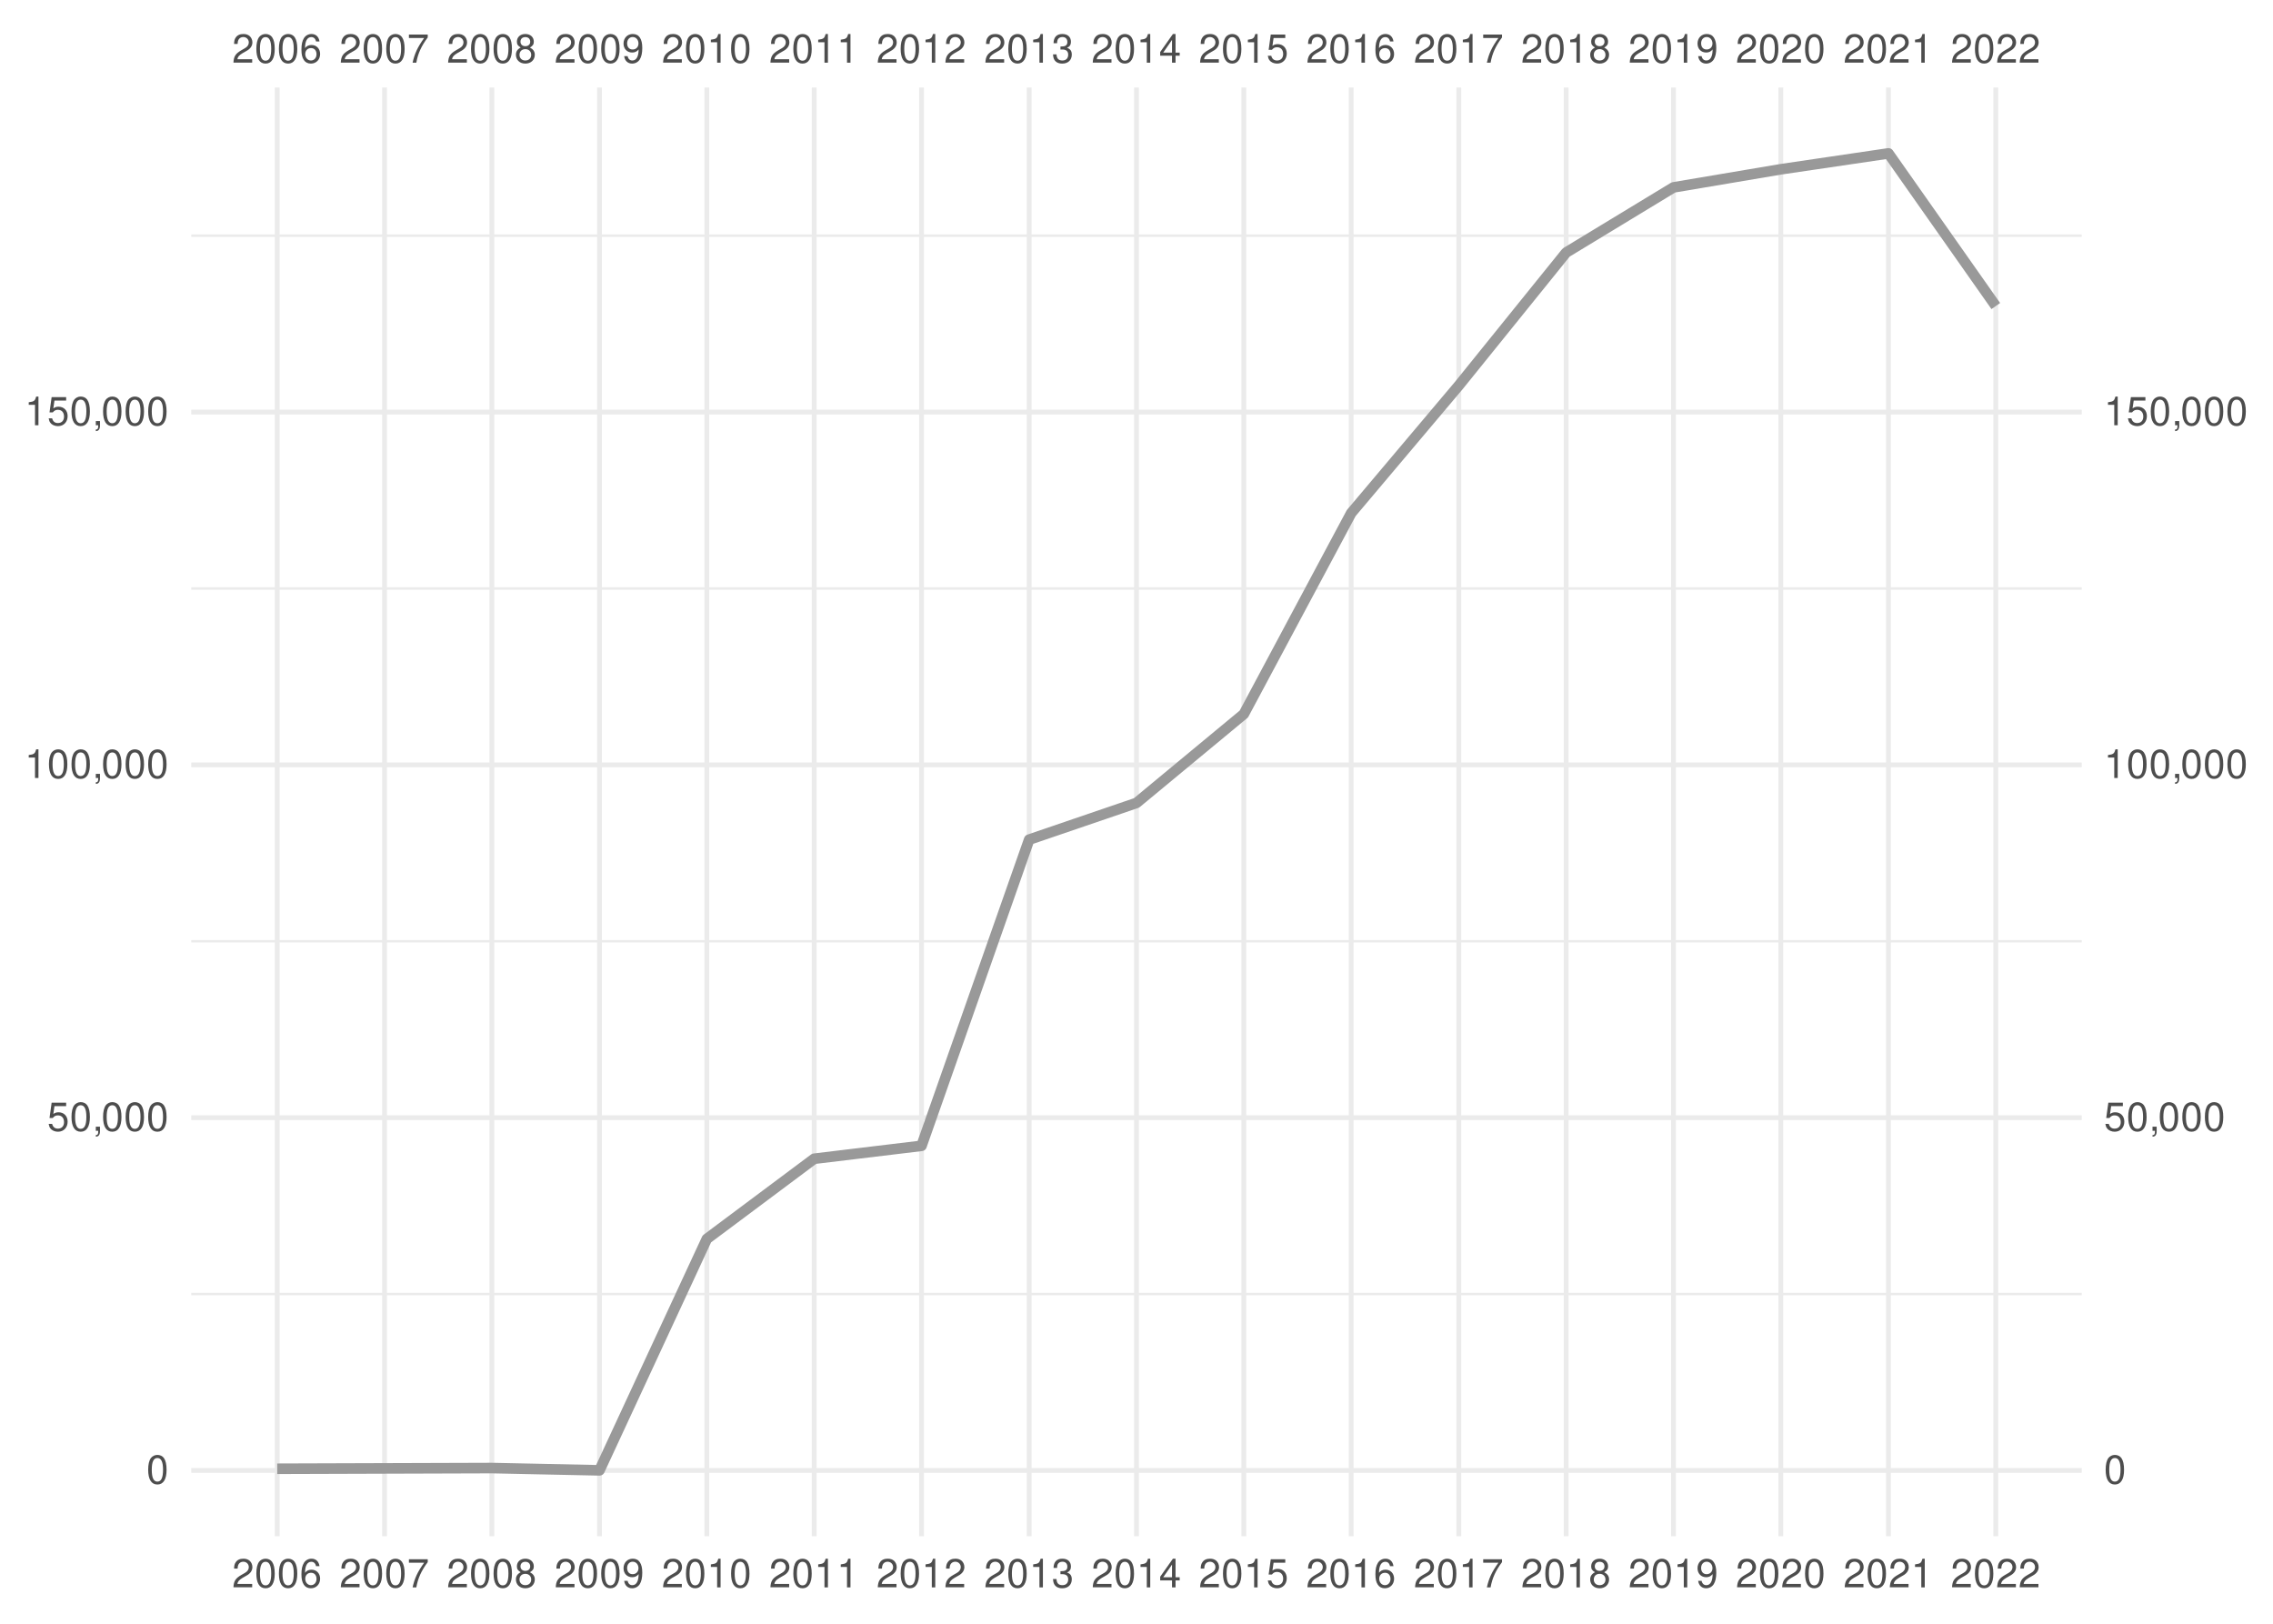
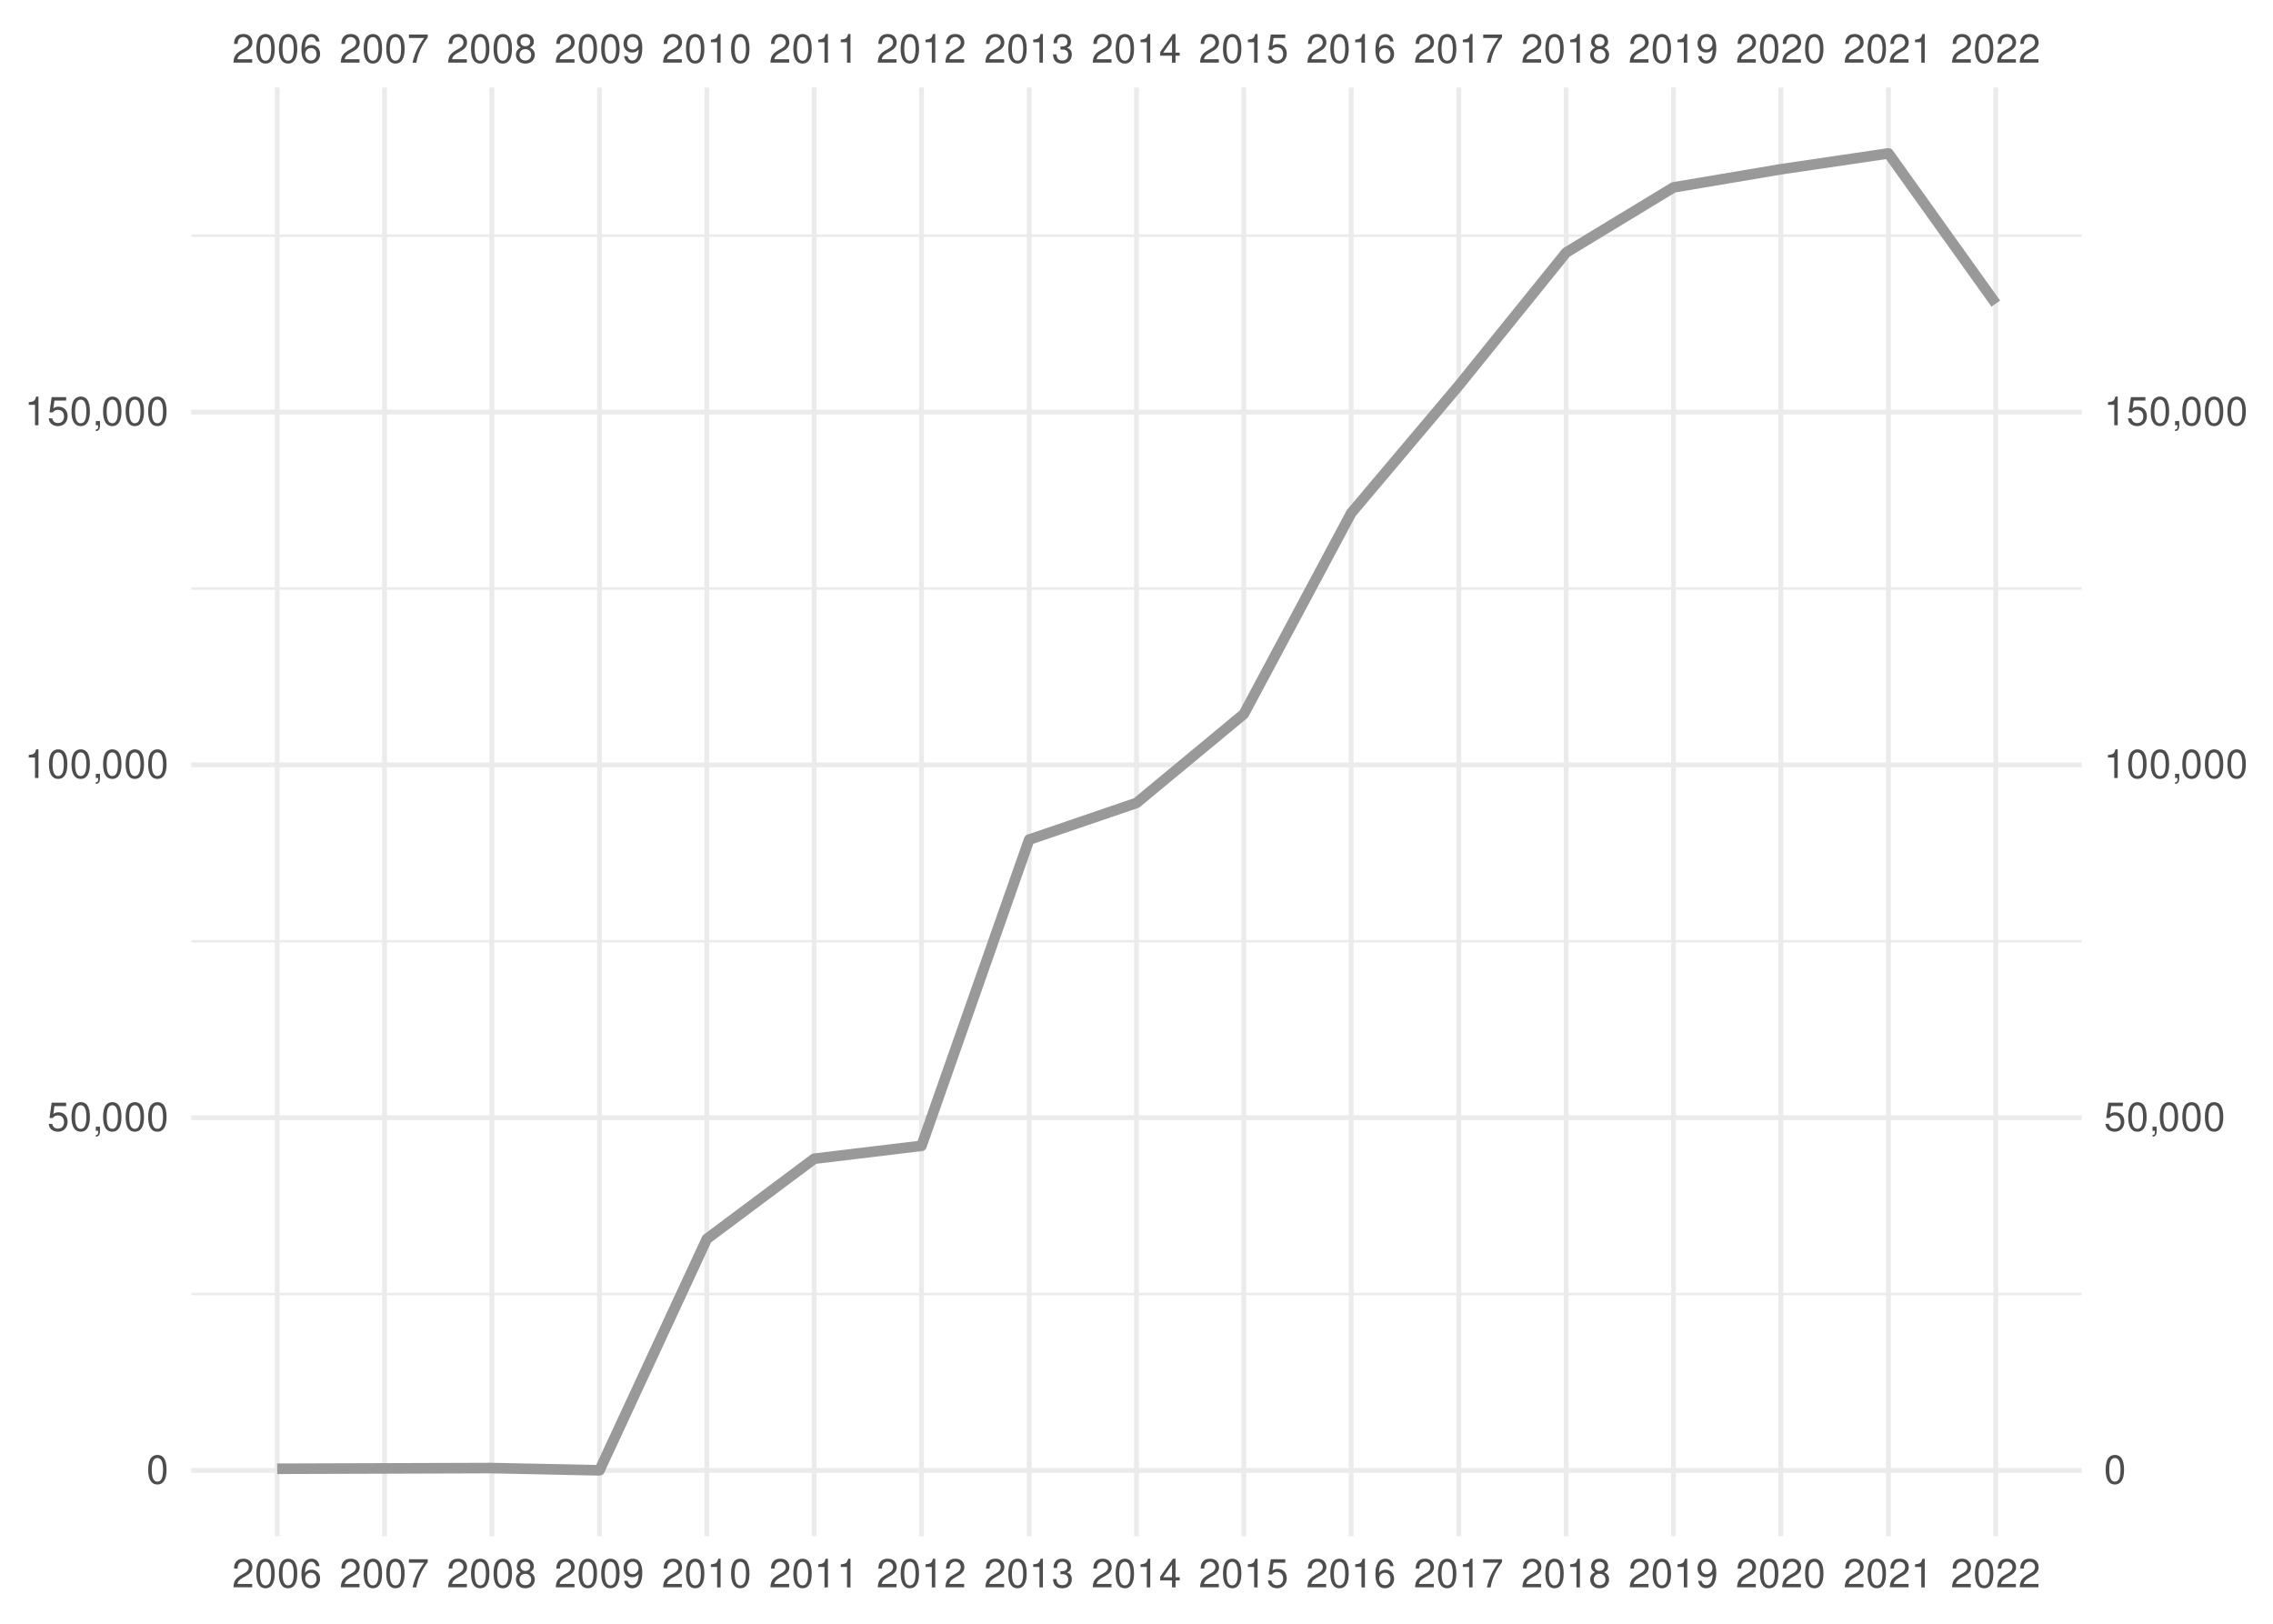
<svg xmlns="http://www.w3.org/2000/svg" xmlns:xlink="http://www.w3.org/1999/xlink" width="504pt" height="360pt" viewBox="0 0 504 360" version="1.1">
  <defs>
    <g>
      <symbol overflow="visible" id="glyph0-0">
        <path style="stroke:none;" d="" />
      </symbol>
      <symbol overflow="visible" id="glyph0-1">
        <path style="stroke:none;" d="M 4.453 -0.766 L 1.172 -0.766 C 1.25 -1.297 1.531 -1.625 2.297 -2.094 L 3.172 -2.594 C 4.047 -3.062 4.5 -3.719 4.5 -4.5 C 4.5 -5.031 4.281 -5.531 3.922 -5.875 C 3.547 -6.203 3.094 -6.359 2.5 -6.359 C 1.703 -6.359 1.125 -6.078 0.781 -5.531 C 0.547 -5.203 0.453 -4.797 0.438 -4.156 L 1.219 -4.156 C 1.234 -4.594 1.297 -4.844 1.406 -5.062 C 1.594 -5.438 2 -5.688 2.469 -5.688 C 3.172 -5.688 3.703 -5.172 3.703 -4.484 C 3.703 -3.969 3.406 -3.531 2.859 -3.219 L 2.047 -2.75 C 0.75 -2 0.375 -1.406 0.297 -0.016 L 4.453 -0.016 Z M 4.453 -0.766 " />
      </symbol>
      <symbol overflow="visible" id="glyph0-2">
        <path style="stroke:none;" d="M 2.422 -6.359 C 1.844 -6.359 1.312 -6.094 0.984 -5.672 C 0.578 -5.109 0.375 -4.25 0.375 -3.078 C 0.375 -0.938 1.078 0.203 2.422 0.203 C 3.734 0.203 4.453 -0.938 4.453 -3.031 C 4.453 -4.25 4.266 -5.078 3.859 -5.672 C 3.531 -6.109 3.016 -6.359 2.422 -6.359 Z M 2.422 -5.672 C 3.25 -5.672 3.672 -4.828 3.672 -3.094 C 3.672 -1.281 3.266 -0.438 2.406 -0.438 C 1.578 -0.438 1.172 -1.312 1.172 -3.062 C 1.172 -4.828 1.578 -5.672 2.422 -5.672 Z M 2.422 -5.672 " />
      </symbol>
      <symbol overflow="visible" id="glyph0-3">
        <path style="stroke:none;" d="M 4.375 -4.703 C 4.234 -5.75 3.562 -6.359 2.609 -6.359 C 1.922 -6.359 1.312 -6.031 0.938 -5.453 C 0.547 -4.828 0.375 -4.062 0.375 -2.906 C 0.375 -1.828 0.531 -1.156 0.906 -0.594 C 1.234 -0.078 1.781 0.203 2.469 0.203 C 3.656 0.203 4.516 -0.688 4.516 -1.922 C 4.516 -3.094 3.719 -3.922 2.609 -3.922 C 1.984 -3.922 1.5 -3.688 1.172 -3.234 C 1.172 -4.797 1.672 -5.672 2.562 -5.672 C 3.109 -5.672 3.484 -5.328 3.609 -4.703 Z M 2.5 -3.234 C 3.25 -3.234 3.719 -2.703 3.719 -1.859 C 3.719 -1.062 3.188 -0.484 2.484 -0.484 C 1.766 -0.484 1.219 -1.094 1.219 -1.906 C 1.219 -2.688 1.734 -3.234 2.5 -3.234 Z M 2.5 -3.234 " />
      </symbol>
      <symbol overflow="visible" id="glyph0-4">
        <path style="stroke:none;" d="M 4.578 -6.234 L 0.406 -6.234 L 0.406 -5.469 L 3.781 -5.469 C 2.281 -3.359 1.688 -2.047 1.219 0 L 2.047 0 C 2.391 -2 3.172 -3.719 4.578 -5.594 Z M 4.578 -6.234 " />
      </symbol>
      <symbol overflow="visible" id="glyph0-5">
        <path style="stroke:none;" d="M 3.438 -3.359 C 4.094 -3.75 4.297 -4.062 4.297 -4.656 C 4.297 -5.672 3.531 -6.359 2.422 -6.359 C 1.312 -6.359 0.547 -5.672 0.547 -4.672 C 0.547 -4.062 0.75 -3.75 1.391 -3.359 C 0.672 -2.984 0.328 -2.469 0.328 -1.766 C 0.328 -0.609 1.172 0.203 2.422 0.203 C 3.656 0.203 4.516 -0.609 4.516 -1.766 C 4.516 -2.469 4.156 -2.984 3.438 -3.359 Z M 2.422 -5.672 C 3.078 -5.672 3.5 -5.281 3.5 -4.641 C 3.5 -4.047 3.062 -3.656 2.422 -3.656 C 1.766 -3.656 1.344 -4.047 1.344 -4.656 C 1.344 -5.281 1.766 -5.672 2.422 -5.672 Z M 2.422 -3 C 3.188 -3 3.719 -2.484 3.719 -1.75 C 3.719 -0.984 3.203 -0.484 2.406 -0.484 C 1.641 -0.484 1.125 -1 1.125 -1.734 C 1.125 -2.5 1.641 -3 2.422 -3 Z M 2.422 -3 " />
      </symbol>
      <symbol overflow="visible" id="glyph0-6">
        <path style="stroke:none;" d="M 0.469 -1.453 C 0.609 -0.406 1.281 0.203 2.234 0.203 C 2.922 0.203 3.547 -0.125 3.922 -0.703 C 4.297 -1.328 4.484 -2.109 4.484 -3.25 C 4.484 -4.328 4.312 -5 3.953 -5.562 C 3.609 -6.094 3.062 -6.359 2.375 -6.359 C 1.188 -6.359 0.328 -5.469 0.328 -4.234 C 0.328 -3.062 1.125 -2.25 2.25 -2.25 C 2.844 -2.25 3.281 -2.453 3.672 -2.938 C 3.672 -1.359 3.172 -0.484 2.281 -0.484 C 1.734 -0.484 1.359 -0.828 1.234 -1.453 Z M 2.359 -5.688 C 3.094 -5.688 3.641 -5.078 3.641 -4.25 C 3.641 -3.469 3.109 -2.922 2.344 -2.922 C 1.594 -2.922 1.125 -3.453 1.125 -4.297 C 1.125 -5.109 1.641 -5.688 2.359 -5.688 Z M 2.359 -5.688 " />
      </symbol>
      <symbol overflow="visible" id="glyph0-7">
        <path style="stroke:none;" d="M 2.281 -4.531 L 2.281 0 L 3.047 0 L 3.047 -6.359 L 2.547 -6.359 C 2.266 -5.391 2.094 -5.25 0.891 -5.094 L 0.891 -4.531 Z M 2.281 -4.531 " />
      </symbol>
      <symbol overflow="visible" id="glyph0-8">
        <path style="stroke:none;" d="M 1.938 -2.922 L 2.359 -2.922 C 3.203 -2.922 3.656 -2.531 3.656 -1.766 C 3.656 -0.969 3.172 -0.484 2.375 -0.484 C 1.516 -0.484 1.109 -0.922 1.062 -1.844 L 0.281 -1.844 C 0.312 -1.344 0.406 -1 0.547 -0.719 C 0.875 -0.109 1.484 0.203 2.344 0.203 C 3.625 0.203 4.453 -0.578 4.453 -1.781 C 4.453 -2.594 4.141 -3.031 3.391 -3.297 C 3.969 -3.531 4.266 -3.969 4.266 -4.609 C 4.266 -5.703 3.547 -6.359 2.359 -6.359 C 1.109 -6.359 0.438 -5.656 0.406 -4.312 L 1.188 -4.312 C 1.203 -4.703 1.234 -4.922 1.328 -5.109 C 1.5 -5.469 1.891 -5.688 2.375 -5.688 C 3.062 -5.688 3.469 -5.266 3.469 -4.578 C 3.469 -4.141 3.312 -3.859 2.969 -3.719 C 2.766 -3.625 2.484 -3.594 1.938 -3.578 Z M 1.938 -2.922 " />
      </symbol>
      <symbol overflow="visible" id="glyph0-9">
        <path style="stroke:none;" d="M 2.875 -1.547 L 2.875 0 L 3.656 0 L 3.656 -1.547 L 4.578 -1.547 L 4.578 -2.234 L 3.656 -2.234 L 3.656 -6.359 L 3.078 -6.359 L 0.25 -2.359 L 0.25 -1.547 Z M 2.875 -2.234 L 0.922 -2.234 L 2.875 -5.047 Z M 2.875 -2.234 " />
      </symbol>
      <symbol overflow="visible" id="glyph0-10">
        <path style="stroke:none;" d="M 4.188 -6.234 L 0.969 -6.234 L 0.5 -2.844 L 1.219 -2.844 C 1.578 -3.266 1.875 -3.422 2.359 -3.422 C 3.203 -3.422 3.719 -2.844 3.719 -1.922 C 3.719 -1.031 3.203 -0.484 2.359 -0.484 C 1.688 -0.484 1.266 -0.828 1.078 -1.531 L 0.312 -1.531 C 0.406 -1.016 0.5 -0.781 0.688 -0.547 C 1.031 -0.078 1.672 0.203 2.375 0.203 C 3.641 0.203 4.516 -0.719 4.516 -2.031 C 4.516 -3.266 3.688 -4.109 2.5 -4.109 C 2.062 -4.109 1.703 -4 1.344 -3.734 L 1.594 -5.469 L 4.188 -5.469 Z M 4.188 -6.234 " />
      </symbol>
      <symbol overflow="visible" id="glyph0-11">
        <path style="stroke:none;" d="M 0.766 -0.922 L 0.766 0 L 1.297 0 L 1.297 0.156 C 1.297 0.766 1.172 0.938 0.766 0.953 L 0.766 1.297 C 1.344 1.312 1.688 0.891 1.688 0.141 L 1.688 -0.922 Z M 0.766 -0.922 " />
      </symbol>
    </g>
    <clipPath id="clip1">
      <path d="M 42.41 286 L 461.59 286 L 461.59 288 L 42.41 288 Z M 42.41 286 " />
    </clipPath>
    <clipPath id="clip2">
      <path d="M 42.41 208 L 461.59 208 L 461.59 209 L 42.41 209 Z M 42.41 208 " />
    </clipPath>
    <clipPath id="clip3">
      <path d="M 42.41 130 L 461.59 130 L 461.59 131 L 42.41 131 Z M 42.41 130 " />
    </clipPath>
    <clipPath id="clip4">
      <path d="M 42.41 51 L 461.59 51 L 461.59 53 L 42.41 53 Z M 42.41 51 " />
    </clipPath>
    <clipPath id="clip5">
      <path d="M 42.41 325 L 461.59 325 L 461.59 327 L 42.41 327 Z M 42.41 325 " />
    </clipPath>
    <clipPath id="clip6">
      <path d="M 42.41 247 L 461.59 247 L 461.59 249 L 42.41 249 Z M 42.41 247 " />
    </clipPath>
    <clipPath id="clip7">
      <path d="M 42.41 169 L 461.59 169 L 461.59 171 L 42.41 171 Z M 42.41 169 " />
    </clipPath>
    <clipPath id="clip8">
      <path d="M 42.41 90 L 461.59 90 L 461.59 92 L 42.41 92 Z M 42.41 90 " />
    </clipPath>
    <clipPath id="clip9">
      <path d="M 60 19.41 L 62 19.41 L 62 340.59 L 60 340.59 Z M 60 19.41 " />
    </clipPath>
    <clipPath id="clip10">
      <path d="M 84 19.41 L 86 19.41 L 86 340.59 L 84 340.59 Z M 84 19.41 " />
    </clipPath>
    <clipPath id="clip11">
      <path d="M 108 19.41 L 110 19.41 L 110 340.59 L 108 340.59 Z M 108 19.41 " />
    </clipPath>
    <clipPath id="clip12">
      <path d="M 132 19.41 L 134 19.41 L 134 340.59 L 132 340.59 Z M 132 19.41 " />
    </clipPath>
    <clipPath id="clip13">
      <path d="M 156 19.41 L 158 19.41 L 158 340.59 L 156 340.59 Z M 156 19.41 " />
    </clipPath>
    <clipPath id="clip14">
      <path d="M 179 19.41 L 182 19.41 L 182 340.59 L 179 340.59 Z M 179 19.41 " />
    </clipPath>
    <clipPath id="clip15">
      <path d="M 203 19.41 L 205 19.41 L 205 340.59 L 203 340.59 Z M 203 19.41 " />
    </clipPath>
    <clipPath id="clip16">
      <path d="M 227 19.41 L 229 19.41 L 229 340.59 L 227 340.59 Z M 227 19.41 " />
    </clipPath>
    <clipPath id="clip17">
      <path d="M 251 19.41 L 253 19.41 L 253 340.59 L 251 340.59 Z M 251 19.41 " />
    </clipPath>
    <clipPath id="clip18">
      <path d="M 275 19.41 L 277 19.41 L 277 340.59 L 275 340.59 Z M 275 19.41 " />
    </clipPath>
    <clipPath id="clip19">
      <path d="M 299 19.41 L 301 19.41 L 301 340.59 L 299 340.59 Z M 299 19.41 " />
    </clipPath>
    <clipPath id="clip20">
      <path d="M 322 19.41 L 325 19.41 L 325 340.59 L 322 340.59 Z M 322 19.41 " />
    </clipPath>
    <clipPath id="clip21">
      <path d="M 346 19.41 L 348 19.41 L 348 340.59 L 346 340.59 Z M 346 19.41 " />
    </clipPath>
    <clipPath id="clip22">
      <path d="M 370 19.41 L 372 19.41 L 372 340.59 L 370 340.59 Z M 370 19.41 " />
    </clipPath>
    <clipPath id="clip23">
      <path d="M 394 19.41 L 396 19.41 L 396 340.59 L 394 340.59 Z M 394 19.41 " />
    </clipPath>
    <clipPath id="clip24">
      <path d="M 418 19.41 L 420 19.41 L 420 340.59 L 418 340.59 Z M 418 19.41 " />
    </clipPath>
    <clipPath id="clip25">
      <path d="M 442 19.41 L 444 19.41 L 444 340.59 L 442 340.59 Z M 442 19.41 " />
    </clipPath>
  </defs>
  <g id="surface41">
    <rect x="0" y="0" width="504" height="360" style="fill:rgb(100%,100%,100%);fill-opacity:1;stroke:none;" />
    <g clip-path="url(#clip1)" clip-rule="nonzero">
      <path style="fill:none;stroke-width:0.533;stroke-linecap:butt;stroke-linejoin:round;stroke:rgb(92.157%,92.157%,92.157%);stroke-opacity:1;stroke-miterlimit:10;" d="M 42.41 286.902 L 461.59 286.902 " />
    </g>
    <g clip-path="url(#clip2)" clip-rule="nonzero">
      <path style="fill:none;stroke-width:0.533;stroke-linecap:butt;stroke-linejoin:round;stroke:rgb(92.157%,92.157%,92.157%);stroke-opacity:1;stroke-miterlimit:10;" d="M 42.41 208.688 L 461.59 208.688 " />
    </g>
    <g clip-path="url(#clip3)" clip-rule="nonzero">
      <path style="fill:none;stroke-width:0.533;stroke-linecap:butt;stroke-linejoin:round;stroke:rgb(92.157%,92.157%,92.157%);stroke-opacity:1;stroke-miterlimit:10;" d="M 42.41 130.473 L 461.59 130.473 " />
    </g>
    <g clip-path="url(#clip4)" clip-rule="nonzero">
      <path style="fill:none;stroke-width:0.533;stroke-linecap:butt;stroke-linejoin:round;stroke:rgb(92.157%,92.157%,92.157%);stroke-opacity:1;stroke-miterlimit:10;" d="M 42.41 52.258 L 461.59 52.258 " />
    </g>
    <g clip-path="url(#clip5)" clip-rule="nonzero">
      <path style="fill:none;stroke-width:1.067;stroke-linecap:butt;stroke-linejoin:round;stroke:rgb(92.157%,92.157%,92.157%);stroke-opacity:1;stroke-miterlimit:10;" d="M 42.41 326.012 L 461.59 326.012 " />
    </g>
    <g clip-path="url(#clip6)" clip-rule="nonzero">
      <path style="fill:none;stroke-width:1.067;stroke-linecap:butt;stroke-linejoin:round;stroke:rgb(92.157%,92.157%,92.157%);stroke-opacity:1;stroke-miterlimit:10;" d="M 42.41 247.797 L 461.59 247.797 " />
    </g>
    <g clip-path="url(#clip7)" clip-rule="nonzero">
      <path style="fill:none;stroke-width:1.067;stroke-linecap:butt;stroke-linejoin:round;stroke:rgb(92.157%,92.157%,92.157%);stroke-opacity:1;stroke-miterlimit:10;" d="M 42.41 169.578 L 461.59 169.578 " />
    </g>
    <g clip-path="url(#clip8)" clip-rule="nonzero">
      <path style="fill:none;stroke-width:1.067;stroke-linecap:butt;stroke-linejoin:round;stroke:rgb(92.157%,92.157%,92.157%);stroke-opacity:1;stroke-miterlimit:10;" d="M 42.41 91.363 L 461.59 91.363 " />
    </g>
    <g clip-path="url(#clip9)" clip-rule="nonzero">
      <path style="fill:none;stroke-width:1.067;stroke-linecap:butt;stroke-linejoin:round;stroke:rgb(92.157%,92.157%,92.157%);stroke-opacity:1;stroke-miterlimit:10;" d="M 61.465 340.59 L 61.465 19.41 " />
    </g>
    <g clip-path="url(#clip10)" clip-rule="nonzero">
      <path style="fill:none;stroke-width:1.067;stroke-linecap:butt;stroke-linejoin:round;stroke:rgb(92.157%,92.157%,92.157%);stroke-opacity:1;stroke-miterlimit:10;" d="M 85.266 340.59 L 85.266 19.41 " />
    </g>
    <g clip-path="url(#clip11)" clip-rule="nonzero">
      <path style="fill:none;stroke-width:1.067;stroke-linecap:butt;stroke-linejoin:round;stroke:rgb(92.157%,92.157%,92.157%);stroke-opacity:1;stroke-miterlimit:10;" d="M 109.066 340.59 L 109.066 19.41 " />
    </g>
    <g clip-path="url(#clip12)" clip-rule="nonzero">
      <path style="fill:none;stroke-width:1.067;stroke-linecap:butt;stroke-linejoin:round;stroke:rgb(92.157%,92.157%,92.157%);stroke-opacity:1;stroke-miterlimit:10;" d="M 132.93 340.59 L 132.93 19.41 " />
    </g>
    <g clip-path="url(#clip13)" clip-rule="nonzero">
      <path style="fill:none;stroke-width:1.067;stroke-linecap:butt;stroke-linejoin:round;stroke:rgb(92.157%,92.157%,92.157%);stroke-opacity:1;stroke-miterlimit:10;" d="M 156.73 340.59 L 156.73 19.41 " />
    </g>
    <g clip-path="url(#clip14)" clip-rule="nonzero">
      <path style="fill:none;stroke-width:1.067;stroke-linecap:butt;stroke-linejoin:round;stroke:rgb(92.157%,92.157%,92.157%);stroke-opacity:1;stroke-miterlimit:10;" d="M 180.531 340.59 L 180.531 19.41 " />
    </g>
    <g clip-path="url(#clip15)" clip-rule="nonzero">
      <path style="fill:none;stroke-width:1.067;stroke-linecap:butt;stroke-linejoin:round;stroke:rgb(92.157%,92.157%,92.157%);stroke-opacity:1;stroke-miterlimit:10;" d="M 204.332 340.59 L 204.332 19.41 " />
    </g>
    <g clip-path="url(#clip16)" clip-rule="nonzero">
      <path style="fill:none;stroke-width:1.067;stroke-linecap:butt;stroke-linejoin:round;stroke:rgb(92.157%,92.157%,92.157%);stroke-opacity:1;stroke-miterlimit:10;" d="M 228.199 340.59 L 228.199 19.41 " />
    </g>
    <g clip-path="url(#clip17)" clip-rule="nonzero">
      <path style="fill:none;stroke-width:1.067;stroke-linecap:butt;stroke-linejoin:round;stroke:rgb(92.157%,92.157%,92.157%);stroke-opacity:1;stroke-miterlimit:10;" d="M 252 340.59 L 252 19.41 " />
    </g>
    <g clip-path="url(#clip18)" clip-rule="nonzero">
      <path style="fill:none;stroke-width:1.067;stroke-linecap:butt;stroke-linejoin:round;stroke:rgb(92.157%,92.157%,92.157%);stroke-opacity:1;stroke-miterlimit:10;" d="M 275.801 340.59 L 275.801 19.41 " />
    </g>
    <g clip-path="url(#clip19)" clip-rule="nonzero">
      <path style="fill:none;stroke-width:1.067;stroke-linecap:butt;stroke-linejoin:round;stroke:rgb(92.157%,92.157%,92.157%);stroke-opacity:1;stroke-miterlimit:10;" d="M 299.602 340.59 L 299.602 19.41 " />
    </g>
    <g clip-path="url(#clip20)" clip-rule="nonzero">
      <path style="fill:none;stroke-width:1.067;stroke-linecap:butt;stroke-linejoin:round;stroke:rgb(92.157%,92.157%,92.157%);stroke-opacity:1;stroke-miterlimit:10;" d="M 323.469 340.59 L 323.469 19.41 " />
    </g>
    <g clip-path="url(#clip21)" clip-rule="nonzero">
      <path style="fill:none;stroke-width:1.067;stroke-linecap:butt;stroke-linejoin:round;stroke:rgb(92.157%,92.157%,92.157%);stroke-opacity:1;stroke-miterlimit:10;" d="M 347.27 340.59 L 347.27 19.41 " />
    </g>
    <g clip-path="url(#clip22)" clip-rule="nonzero">
      <path style="fill:none;stroke-width:1.067;stroke-linecap:butt;stroke-linejoin:round;stroke:rgb(92.157%,92.157%,92.157%);stroke-opacity:1;stroke-miterlimit:10;" d="M 371.07 340.59 L 371.07 19.41 " />
    </g>
    <g clip-path="url(#clip23)" clip-rule="nonzero">
      <path style="fill:none;stroke-width:1.067;stroke-linecap:butt;stroke-linejoin:round;stroke:rgb(92.157%,92.157%,92.157%);stroke-opacity:1;stroke-miterlimit:10;" d="M 394.867 340.59 L 394.867 19.41 " />
    </g>
    <g clip-path="url(#clip24)" clip-rule="nonzero">
      <path style="fill:none;stroke-width:1.067;stroke-linecap:butt;stroke-linejoin:round;stroke:rgb(92.157%,92.157%,92.157%);stroke-opacity:1;stroke-miterlimit:10;" d="M 418.734 340.59 L 418.734 19.41 " />
    </g>
    <g clip-path="url(#clip25)" clip-rule="nonzero">
      <path style="fill:none;stroke-width:1.067;stroke-linecap:butt;stroke-linejoin:round;stroke:rgb(92.157%,92.157%,92.157%);stroke-opacity:1;stroke-miterlimit:10;" d="M 442.535 340.59 L 442.535 19.41 " />
    </g>
-     <path style="fill:none;stroke-width:2.347;stroke-linecap:butt;stroke-linejoin:round;stroke:rgb(60%,60%,60%);stroke-opacity:1;stroke-miterlimit:10;" d="M 61.465 325.637 L 109.066 325.484 L 132.93 325.988 L 156.73 274.68 L 180.531 256.906 L 204.332 254.039 L 228.199 186.152 L 252 178.02 L 275.801 158.309 L 299.602 113.762 L 323.469 85.469 L 347.27 55.988 L 371.07 41.547 L 394.867 37.531 L 418.734 34.012 L 442.535 67.855 " />
+     <path style="fill:none;stroke-width:2.347;stroke-linecap:butt;stroke-linejoin:round;stroke:rgb(60%,60%,60%);stroke-opacity:1;stroke-miterlimit:10;" d="M 61.465 325.637 L 109.066 325.484 L 132.93 325.988 L 156.73 274.68 L 180.531 256.906 L 204.332 254.039 L 228.199 186.152 L 252 178.02 L 275.801 158.309 L 299.602 113.762 L 323.469 85.469 L 347.27 55.988 L 371.07 41.547 L 394.867 37.531 L 418.734 34.012 L 442.535 67.312 " />
    <g style="fill:rgb(30.196%,30.196%,30.196%);fill-opacity:1;">
      <use xlink:href="#glyph0-1" x="51.465" y="13.896" />
      <use xlink:href="#glyph0-2" x="56.465" y="13.896" />
      <use xlink:href="#glyph0-2" x="61.465" y="13.896" />
      <use xlink:href="#glyph0-3" x="66.465" y="13.896" />
    </g>
    <g style="fill:rgb(30.196%,30.196%,30.196%);fill-opacity:1;">
      <use xlink:href="#glyph0-1" x="75.266" y="13.896" />
      <use xlink:href="#glyph0-2" x="80.266" y="13.896" />
      <use xlink:href="#glyph0-2" x="85.266" y="13.896" />
      <use xlink:href="#glyph0-4" x="90.266" y="13.896" />
    </g>
    <g style="fill:rgb(30.196%,30.196%,30.196%);fill-opacity:1;">
      <use xlink:href="#glyph0-1" x="99.066" y="13.896" />
      <use xlink:href="#glyph0-2" x="104.066" y="13.896" />
      <use xlink:href="#glyph0-2" x="109.066" y="13.896" />
      <use xlink:href="#glyph0-5" x="114.066" y="13.896" />
    </g>
    <g style="fill:rgb(30.196%,30.196%,30.196%);fill-opacity:1;">
      <use xlink:href="#glyph0-1" x="122.93" y="13.896" />
      <use xlink:href="#glyph0-2" x="127.93" y="13.896" />
      <use xlink:href="#glyph0-2" x="132.93" y="13.896" />
      <use xlink:href="#glyph0-6" x="137.93" y="13.896" />
    </g>
    <g style="fill:rgb(30.196%,30.196%,30.196%);fill-opacity:1;">
      <use xlink:href="#glyph0-1" x="146.73" y="13.896" />
      <use xlink:href="#glyph0-2" x="151.73" y="13.896" />
      <use xlink:href="#glyph0-7" x="156.73" y="13.896" />
      <use xlink:href="#glyph0-2" x="161.73" y="13.896" />
    </g>
    <g style="fill:rgb(30.196%,30.196%,30.196%);fill-opacity:1;">
      <use xlink:href="#glyph0-1" x="170.531" y="13.896" />
      <use xlink:href="#glyph0-2" x="175.531" y="13.896" />
      <use xlink:href="#glyph0-7" x="180.531" y="13.896" />
      <use xlink:href="#glyph0-7" x="185.531" y="13.896" />
    </g>
    <g style="fill:rgb(30.196%,30.196%,30.196%);fill-opacity:1;">
      <use xlink:href="#glyph0-1" x="194.332" y="13.896" />
      <use xlink:href="#glyph0-2" x="199.332" y="13.896" />
      <use xlink:href="#glyph0-7" x="204.332" y="13.896" />
      <use xlink:href="#glyph0-1" x="209.332" y="13.896" />
    </g>
    <g style="fill:rgb(30.196%,30.196%,30.196%);fill-opacity:1;">
      <use xlink:href="#glyph0-1" x="218.199" y="13.896" />
      <use xlink:href="#glyph0-2" x="223.199" y="13.896" />
      <use xlink:href="#glyph0-7" x="228.199" y="13.896" />
      <use xlink:href="#glyph0-8" x="233.199" y="13.896" />
    </g>
    <g style="fill:rgb(30.196%,30.196%,30.196%);fill-opacity:1;">
      <use xlink:href="#glyph0-1" x="242" y="13.896" />
      <use xlink:href="#glyph0-2" x="247" y="13.896" />
      <use xlink:href="#glyph0-7" x="252" y="13.896" />
      <use xlink:href="#glyph0-9" x="257" y="13.896" />
    </g>
    <g style="fill:rgb(30.196%,30.196%,30.196%);fill-opacity:1;">
      <use xlink:href="#glyph0-1" x="265.801" y="13.896" />
      <use xlink:href="#glyph0-2" x="270.801" y="13.896" />
      <use xlink:href="#glyph0-7" x="275.801" y="13.896" />
      <use xlink:href="#glyph0-10" x="280.801" y="13.896" />
    </g>
    <g style="fill:rgb(30.196%,30.196%,30.196%);fill-opacity:1;">
      <use xlink:href="#glyph0-1" x="289.602" y="13.896" />
      <use xlink:href="#glyph0-2" x="294.602" y="13.896" />
      <use xlink:href="#glyph0-7" x="299.602" y="13.896" />
      <use xlink:href="#glyph0-3" x="304.602" y="13.896" />
    </g>
    <g style="fill:rgb(30.196%,30.196%,30.196%);fill-opacity:1;">
      <use xlink:href="#glyph0-1" x="313.469" y="13.896" />
      <use xlink:href="#glyph0-2" x="318.469" y="13.896" />
      <use xlink:href="#glyph0-7" x="323.469" y="13.896" />
      <use xlink:href="#glyph0-4" x="328.469" y="13.896" />
    </g>
    <g style="fill:rgb(30.196%,30.196%,30.196%);fill-opacity:1;">
      <use xlink:href="#glyph0-1" x="337.27" y="13.896" />
      <use xlink:href="#glyph0-2" x="342.27" y="13.896" />
      <use xlink:href="#glyph0-7" x="347.27" y="13.896" />
      <use xlink:href="#glyph0-5" x="352.27" y="13.896" />
    </g>
    <g style="fill:rgb(30.196%,30.196%,30.196%);fill-opacity:1;">
      <use xlink:href="#glyph0-1" x="361.07" y="13.896" />
      <use xlink:href="#glyph0-2" x="366.07" y="13.896" />
      <use xlink:href="#glyph0-7" x="371.07" y="13.896" />
      <use xlink:href="#glyph0-6" x="376.07" y="13.896" />
    </g>
    <g style="fill:rgb(30.196%,30.196%,30.196%);fill-opacity:1;">
      <use xlink:href="#glyph0-1" x="384.867" y="13.896" />
      <use xlink:href="#glyph0-2" x="389.867" y="13.896" />
      <use xlink:href="#glyph0-1" x="394.867" y="13.896" />
      <use xlink:href="#glyph0-2" x="399.867" y="13.896" />
    </g>
    <g style="fill:rgb(30.196%,30.196%,30.196%);fill-opacity:1;">
      <use xlink:href="#glyph0-1" x="408.734" y="13.896" />
      <use xlink:href="#glyph0-2" x="413.734" y="13.896" />
      <use xlink:href="#glyph0-1" x="418.734" y="13.896" />
      <use xlink:href="#glyph0-7" x="423.734" y="13.896" />
    </g>
    <g style="fill:rgb(30.196%,30.196%,30.196%);fill-opacity:1;">
      <use xlink:href="#glyph0-1" x="432.535" y="13.896" />
      <use xlink:href="#glyph0-2" x="437.535" y="13.896" />
      <use xlink:href="#glyph0-1" x="442.535" y="13.896" />
      <use xlink:href="#glyph0-1" x="447.535" y="13.896" />
    </g>
    <g style="fill:rgb(30.196%,30.196%,30.196%);fill-opacity:1;">
      <use xlink:href="#glyph0-2" x="32.48" y="328.927" />
    </g>
    <g style="fill:rgb(30.196%,30.196%,30.196%);fill-opacity:1;">
      <use xlink:href="#glyph0-10" x="10.48" y="250.712" />
      <use xlink:href="#glyph0-2" x="15.48" y="250.712" />
      <use xlink:href="#glyph0-11" x="20.48" y="250.712" />
      <use xlink:href="#glyph0-2" x="22.48" y="250.712" />
      <use xlink:href="#glyph0-2" x="27.48" y="250.712" />
      <use xlink:href="#glyph0-2" x="32.48" y="250.712" />
    </g>
    <g style="fill:rgb(30.196%,30.196%,30.196%);fill-opacity:1;">
      <use xlink:href="#glyph0-7" x="5.48" y="172.493" />
      <use xlink:href="#glyph0-2" x="10.48" y="172.493" />
      <use xlink:href="#glyph0-2" x="15.48" y="172.493" />
      <use xlink:href="#glyph0-11" x="20.48" y="172.493" />
      <use xlink:href="#glyph0-2" x="22.48" y="172.493" />
      <use xlink:href="#glyph0-2" x="27.48" y="172.493" />
      <use xlink:href="#glyph0-2" x="32.48" y="172.493" />
    </g>
    <g style="fill:rgb(30.196%,30.196%,30.196%);fill-opacity:1;">
      <use xlink:href="#glyph0-7" x="5.48" y="94.278" />
      <use xlink:href="#glyph0-10" x="10.48" y="94.278" />
      <use xlink:href="#glyph0-2" x="15.48" y="94.278" />
      <use xlink:href="#glyph0-11" x="20.48" y="94.278" />
      <use xlink:href="#glyph0-2" x="22.48" y="94.278" />
      <use xlink:href="#glyph0-2" x="27.48" y="94.278" />
      <use xlink:href="#glyph0-2" x="32.48" y="94.278" />
    </g>
    <g style="fill:rgb(30.196%,30.196%,30.196%);fill-opacity:1;">
      <use xlink:href="#glyph0-2" x="466.52" y="328.927" />
    </g>
    <g style="fill:rgb(30.196%,30.196%,30.196%);fill-opacity:1;">
      <use xlink:href="#glyph0-10" x="466.52" y="250.712" />
      <use xlink:href="#glyph0-2" x="471.52" y="250.712" />
      <use xlink:href="#glyph0-11" x="476.52" y="250.712" />
      <use xlink:href="#glyph0-2" x="478.52" y="250.712" />
      <use xlink:href="#glyph0-2" x="483.52" y="250.712" />
      <use xlink:href="#glyph0-2" x="488.52" y="250.712" />
    </g>
    <g style="fill:rgb(30.196%,30.196%,30.196%);fill-opacity:1;">
      <use xlink:href="#glyph0-7" x="466.52" y="172.493" />
      <use xlink:href="#glyph0-2" x="471.52" y="172.493" />
      <use xlink:href="#glyph0-2" x="476.52" y="172.493" />
      <use xlink:href="#glyph0-11" x="481.52" y="172.493" />
      <use xlink:href="#glyph0-2" x="483.52" y="172.493" />
      <use xlink:href="#glyph0-2" x="488.52" y="172.493" />
      <use xlink:href="#glyph0-2" x="493.52" y="172.493" />
    </g>
    <g style="fill:rgb(30.196%,30.196%,30.196%);fill-opacity:1;">
      <use xlink:href="#glyph0-7" x="466.52" y="94.278" />
      <use xlink:href="#glyph0-10" x="471.52" y="94.278" />
      <use xlink:href="#glyph0-2" x="476.52" y="94.278" />
      <use xlink:href="#glyph0-11" x="481.52" y="94.278" />
      <use xlink:href="#glyph0-2" x="483.52" y="94.278" />
      <use xlink:href="#glyph0-2" x="488.52" y="94.278" />
      <use xlink:href="#glyph0-2" x="493.52" y="94.278" />
    </g>
    <g style="fill:rgb(30.196%,30.196%,30.196%);fill-opacity:1;">
      <use xlink:href="#glyph0-1" x="51.465" y="351.935" />
      <use xlink:href="#glyph0-2" x="56.465" y="351.935" />
      <use xlink:href="#glyph0-2" x="61.465" y="351.935" />
      <use xlink:href="#glyph0-3" x="66.465" y="351.935" />
    </g>
    <g style="fill:rgb(30.196%,30.196%,30.196%);fill-opacity:1;">
      <use xlink:href="#glyph0-1" x="75.266" y="351.935" />
      <use xlink:href="#glyph0-2" x="80.266" y="351.935" />
      <use xlink:href="#glyph0-2" x="85.266" y="351.935" />
      <use xlink:href="#glyph0-4" x="90.266" y="351.935" />
    </g>
    <g style="fill:rgb(30.196%,30.196%,30.196%);fill-opacity:1;">
      <use xlink:href="#glyph0-1" x="99.066" y="351.935" />
      <use xlink:href="#glyph0-2" x="104.066" y="351.935" />
      <use xlink:href="#glyph0-2" x="109.066" y="351.935" />
      <use xlink:href="#glyph0-5" x="114.066" y="351.935" />
    </g>
    <g style="fill:rgb(30.196%,30.196%,30.196%);fill-opacity:1;">
      <use xlink:href="#glyph0-1" x="122.93" y="351.935" />
      <use xlink:href="#glyph0-2" x="127.93" y="351.935" />
      <use xlink:href="#glyph0-2" x="132.93" y="351.935" />
      <use xlink:href="#glyph0-6" x="137.93" y="351.935" />
    </g>
    <g style="fill:rgb(30.196%,30.196%,30.196%);fill-opacity:1;">
      <use xlink:href="#glyph0-1" x="146.73" y="351.935" />
      <use xlink:href="#glyph0-2" x="151.73" y="351.935" />
      <use xlink:href="#glyph0-7" x="156.73" y="351.935" />
      <use xlink:href="#glyph0-2" x="161.73" y="351.935" />
    </g>
    <g style="fill:rgb(30.196%,30.196%,30.196%);fill-opacity:1;">
      <use xlink:href="#glyph0-1" x="170.531" y="351.935" />
      <use xlink:href="#glyph0-2" x="175.531" y="351.935" />
      <use xlink:href="#glyph0-7" x="180.531" y="351.935" />
      <use xlink:href="#glyph0-7" x="185.531" y="351.935" />
    </g>
    <g style="fill:rgb(30.196%,30.196%,30.196%);fill-opacity:1;">
      <use xlink:href="#glyph0-1" x="194.332" y="351.935" />
      <use xlink:href="#glyph0-2" x="199.332" y="351.935" />
      <use xlink:href="#glyph0-7" x="204.332" y="351.935" />
      <use xlink:href="#glyph0-1" x="209.332" y="351.935" />
    </g>
    <g style="fill:rgb(30.196%,30.196%,30.196%);fill-opacity:1;">
      <use xlink:href="#glyph0-1" x="218.199" y="351.935" />
      <use xlink:href="#glyph0-2" x="223.199" y="351.935" />
      <use xlink:href="#glyph0-7" x="228.199" y="351.935" />
      <use xlink:href="#glyph0-8" x="233.199" y="351.935" />
    </g>
    <g style="fill:rgb(30.196%,30.196%,30.196%);fill-opacity:1;">
      <use xlink:href="#glyph0-1" x="242" y="351.935" />
      <use xlink:href="#glyph0-2" x="247" y="351.935" />
      <use xlink:href="#glyph0-7" x="252" y="351.935" />
      <use xlink:href="#glyph0-9" x="257" y="351.935" />
    </g>
    <g style="fill:rgb(30.196%,30.196%,30.196%);fill-opacity:1;">
      <use xlink:href="#glyph0-1" x="265.801" y="351.935" />
      <use xlink:href="#glyph0-2" x="270.801" y="351.935" />
      <use xlink:href="#glyph0-7" x="275.801" y="351.935" />
      <use xlink:href="#glyph0-10" x="280.801" y="351.935" />
    </g>
    <g style="fill:rgb(30.196%,30.196%,30.196%);fill-opacity:1;">
      <use xlink:href="#glyph0-1" x="289.602" y="351.935" />
      <use xlink:href="#glyph0-2" x="294.602" y="351.935" />
      <use xlink:href="#glyph0-7" x="299.602" y="351.935" />
      <use xlink:href="#glyph0-3" x="304.602" y="351.935" />
    </g>
    <g style="fill:rgb(30.196%,30.196%,30.196%);fill-opacity:1;">
      <use xlink:href="#glyph0-1" x="313.469" y="351.935" />
      <use xlink:href="#glyph0-2" x="318.469" y="351.935" />
      <use xlink:href="#glyph0-7" x="323.469" y="351.935" />
      <use xlink:href="#glyph0-4" x="328.469" y="351.935" />
    </g>
    <g style="fill:rgb(30.196%,30.196%,30.196%);fill-opacity:1;">
      <use xlink:href="#glyph0-1" x="337.27" y="351.935" />
      <use xlink:href="#glyph0-2" x="342.27" y="351.935" />
      <use xlink:href="#glyph0-7" x="347.27" y="351.935" />
      <use xlink:href="#glyph0-5" x="352.27" y="351.935" />
    </g>
    <g style="fill:rgb(30.196%,30.196%,30.196%);fill-opacity:1;">
      <use xlink:href="#glyph0-1" x="361.07" y="351.935" />
      <use xlink:href="#glyph0-2" x="366.07" y="351.935" />
      <use xlink:href="#glyph0-7" x="371.07" y="351.935" />
      <use xlink:href="#glyph0-6" x="376.07" y="351.935" />
    </g>
    <g style="fill:rgb(30.196%,30.196%,30.196%);fill-opacity:1;">
      <use xlink:href="#glyph0-1" x="384.867" y="351.935" />
      <use xlink:href="#glyph0-2" x="389.867" y="351.935" />
      <use xlink:href="#glyph0-1" x="394.867" y="351.935" />
      <use xlink:href="#glyph0-2" x="399.867" y="351.935" />
    </g>
    <g style="fill:rgb(30.196%,30.196%,30.196%);fill-opacity:1;">
      <use xlink:href="#glyph0-1" x="408.734" y="351.935" />
      <use xlink:href="#glyph0-2" x="413.734" y="351.935" />
      <use xlink:href="#glyph0-1" x="418.734" y="351.935" />
      <use xlink:href="#glyph0-7" x="423.734" y="351.935" />
    </g>
    <g style="fill:rgb(30.196%,30.196%,30.196%);fill-opacity:1;">
      <use xlink:href="#glyph0-1" x="432.535" y="351.935" />
      <use xlink:href="#glyph0-2" x="437.535" y="351.935" />
      <use xlink:href="#glyph0-1" x="442.535" y="351.935" />
      <use xlink:href="#glyph0-1" x="447.535" y="351.935" />
    </g>
  </g>
</svg>
